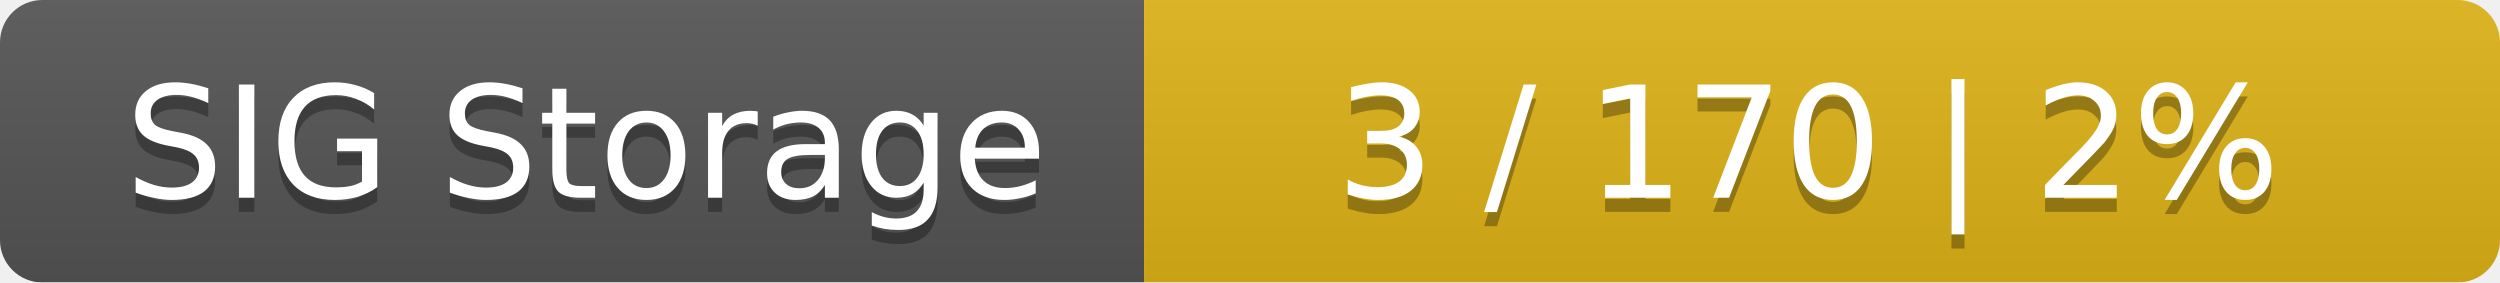
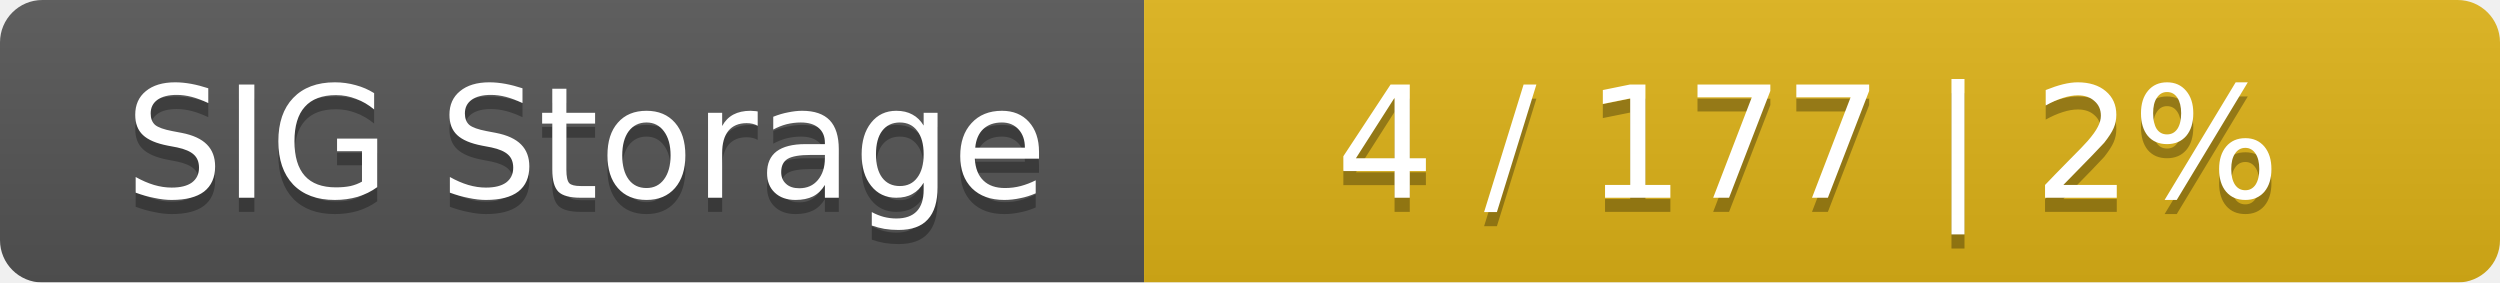
<svg xmlns="http://www.w3.org/2000/svg" width="177" height="20">
  <linearGradient id="smooth" x2="0" y2="100%">
    <stop offset="0" stop-color="#bbb" stop-opacity=".1" />
    <stop offset="1" stop-opacity=".1" />
  </linearGradient>
  <mask id="round">
    <rect width="177" height="20" rx="3" fill="#fff" />
  </mask>
  <g mask="url(#round)">
    <rect width="81" height="20" fill="#555" />
    <rect x="81" width="96" height="20" fill="#dfb317" />
    <rect width="177" height="20" fill="url(#smooth)" />
  </g>
  <g fill="#fff" text-anchor="middle" font-family="DejaVu Sans,Verdana,Geneva,sans-serif" font-size="11">
    <text x="41.5" y="15" fill="#010101" fill-opacity=".3">SIG Storage</text>
    <text x="41.5" y="14">SIG Storage</text>
-     <text x="128" y="15" fill="#010101" fill-opacity=".3">3 / 170    |    2%</text>
-     <text x="128" y="14">3 / 170    |    2%</text>
+     <text x="128" y="15" fill="#010101" fill-opacity=".3">4 / 177    |    2%</text>
+     <text x="128" y="14">4 / 177    |    2%</text>
  </g>
</svg>
